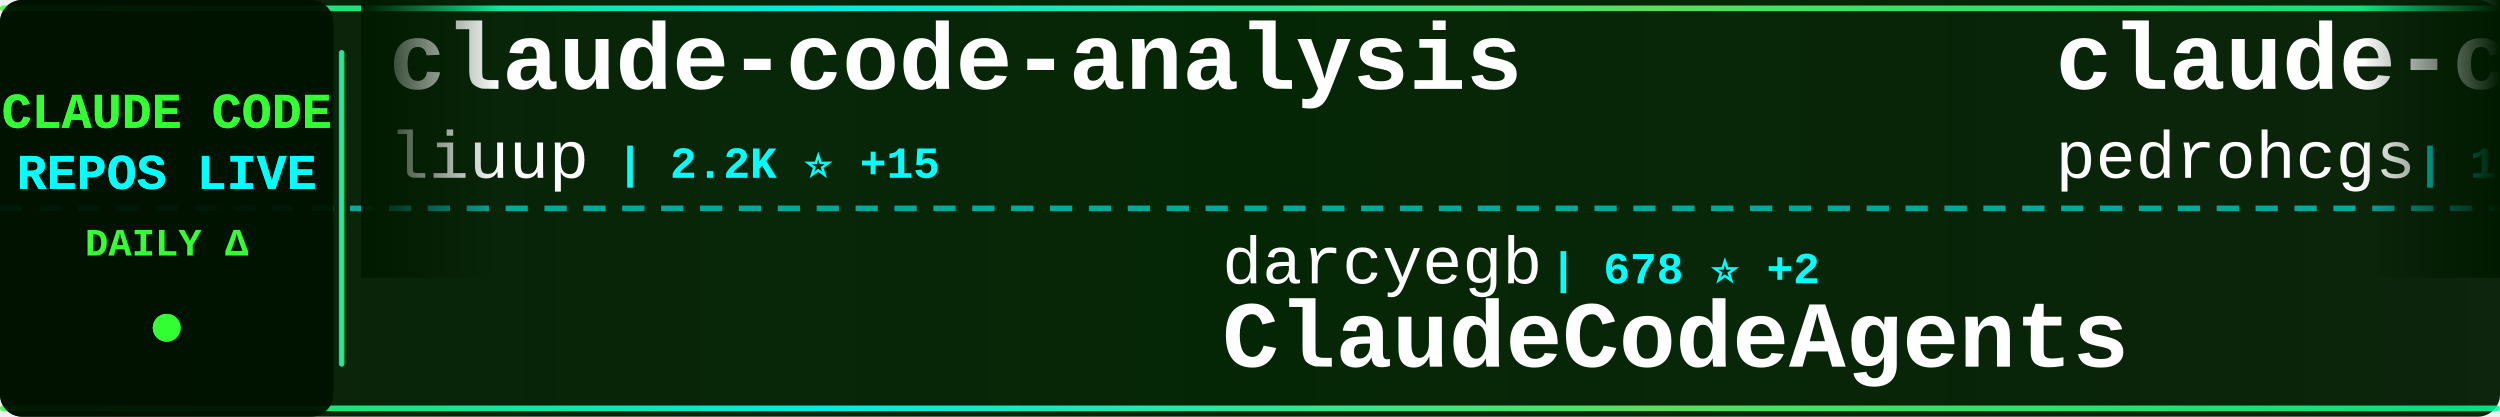
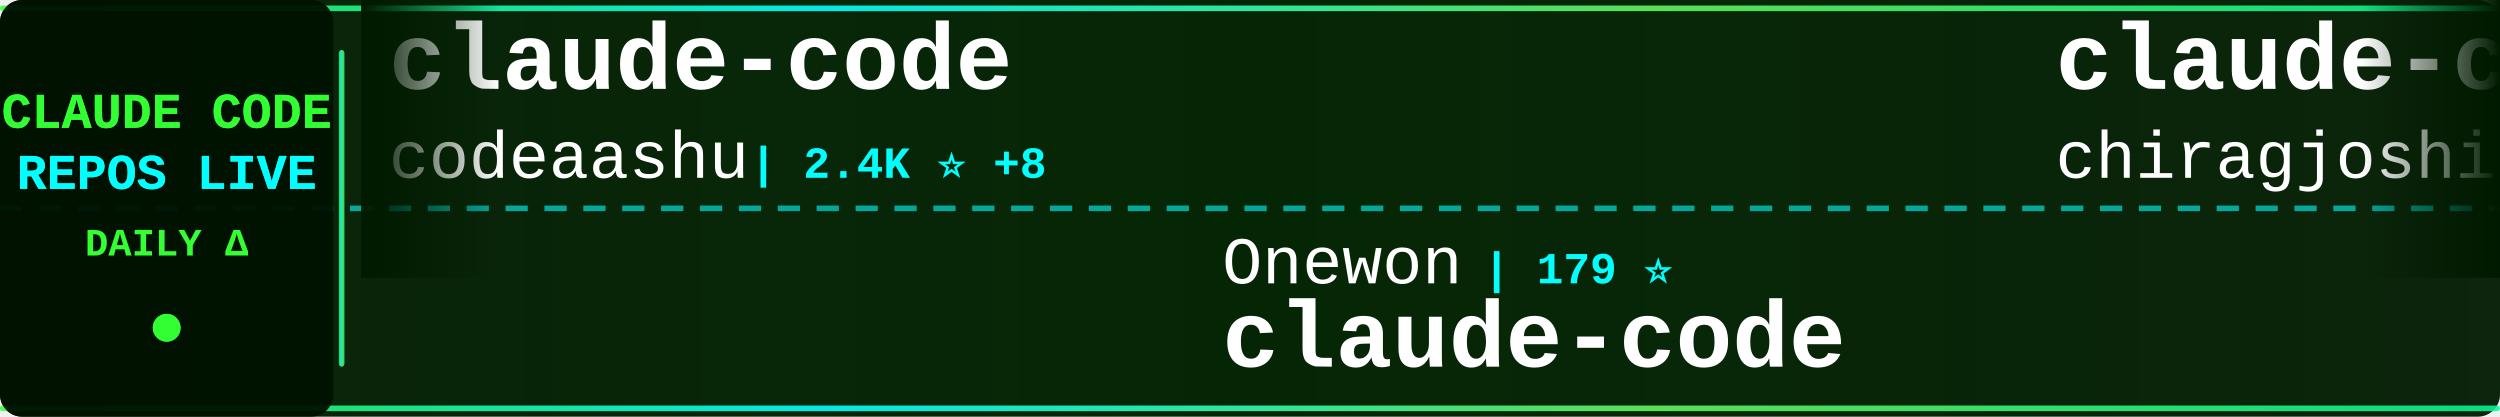
<svg xmlns="http://www.w3.org/2000/svg" width="900" height="150">
  <defs>
    <linearGradient id="tickerBg" x1="0%" y1="0%" x2="100%" y2="0%">
      <stop offset="0%" style="stop-color:#001a00;stop-opacity:0.95" />
      <stop offset="50%" style="stop-color:#002200;stop-opacity:0.98" />
      <stop offset="100%" style="stop-color:#001a00;stop-opacity:0.95" />
    </linearGradient>
    <linearGradient id="borderGrad" x1="0%" y1="0%" x2="100%" y2="0%">
      <stop offset="0%" style="stop-color:#33ff33;stop-opacity:0.85">
        <animate attributeName="stop-opacity" values="0.85;1;0.85" dur="2s" repeatCount="indefinite" />
      </stop>
      <stop offset="33%" style="stop-color:#00ffff;stop-opacity:0.9">
        <animate attributeName="stop-opacity" values="0.9;1;0.9" dur="2.2s" repeatCount="indefinite" />
      </stop>
      <stop offset="66%" style="stop-color:#66ff66;stop-opacity:0.85">
        <animate attributeName="stop-opacity" values="0.85;1;0.85" dur="1.8s" repeatCount="indefinite" />
      </stop>
      <stop offset="100%" style="stop-color:#00ff99;stop-opacity:0.85">
        <animate attributeName="stop-opacity" values="0.85;1;0.85" dur="2s" repeatCount="indefinite" />
      </stop>
    </linearGradient>
    <filter id="textGlow">
      <feGaussianBlur stdDeviation="0.1" result="coloredBlur" />
      <feMerge>
        <feMergeNode in="coloredBlur" />
        <feMergeNode in="SourceGraphic" />
      </feMerge>
    </filter>
    <filter id="metricGlow">
      <feGaussianBlur stdDeviation="0.2" result="coloredBlur" />
      <feMerge>
        <feMergeNode in="coloredBlur" />
        <feMergeNode in="SourceGraphic" />
      </feMerge>
    </filter>
    <linearGradient id="leftFade" x1="0%" y1="0%" x2="100%" y2="0%">
      <stop offset="0%" style="stop-color:#001a00;stop-opacity:1" />
      <stop offset="100%" style="stop-color:#001a00;stop-opacity:0" />
    </linearGradient>
    <linearGradient id="rightFade" x1="0%" y1="0%" x2="100%" y2="0%">
      <stop offset="0%" style="stop-color:#001a00;stop-opacity:0" />
      <stop offset="100%" style="stop-color:#001a00;stop-opacity:1" />
    </linearGradient>
  </defs>
  <rect width="900" height="150" fill="url(#tickerBg)" rx="8" />
  <rect x="0" y="2" width="900" height="2" fill="url(#borderGrad)" rx="1" />
  <rect x="0" y="146" width="900" height="2" fill="url(#borderGrad)" rx="1" />
  <line x1="0" y1="75" x2="900" y2="75" stroke="#00ffff" stroke-width="2" stroke-dasharray="8 6" opacity="0.6" />
  <rect x="0" y="0" width="120" height="150" fill="#001100" opacity="0.95" rx="8" />
  <text x="60" y="46" font-family="'Courier New', monospace" font-size="18" font-weight="bold" fill="#33ff33" text-anchor="middle" filter="url(#textGlow)">
    CLAUDE CODE
  </text>
  <text x="60" y="68" font-family="'Courier New', monospace" font-size="18" font-weight="bold" fill="#00ffff" text-anchor="middle" filter="url(#textGlow)">
    REPOS LIVE
  </text>
  <text x="60" y="92" font-family="'Courier New', monospace" font-size="14" font-weight="bold" fill="#33ff33" text-anchor="middle">
    DAILY Δ
  </text>
  <circle cx="60" cy="118" r="5" fill="#33ff33" filter="url(#metricGlow)">
    <animate attributeName="r" values="4;6;4" dur="1.5s" repeatCount="indefinite" />
    <animate attributeName="opacity" values="0.6;1;0.6" dur="1.5s" repeatCount="indefinite" />
  </circle>
  <rect x="122" y="18" width="2" height="114" fill="url(#borderGrad)" rx="1" />
  <clipPath id="tickerClip">
    <rect x="130" y="0" width="770" height="150" />
  </clipPath>
  <g clip-path="url(#tickerClip)">
    <g id="tickerItems">
      <animateTransform attributeName="transform" attributeType="XML" type="translate" from="0 0" to="-3000 0" dur="54s" repeatCount="indefinite" />
      <g transform="translate(0, 0)">
-         <text x="140" y="32" font-family="'Courier New', monospace" font-size="34" font-weight="bold" fill="#ffffff">claude-code-analysis</text>
-         <text x="140" y="64" font-family="'Courier New', monospace" font-size="24" font-weight="normal" fill="#ffffff" opacity="1.0">liuup</text>
-         <text x="222" y="64" font-family="'Courier New', monospace" font-size="16" font-weight="bold" fill="#00ffff"> | 2.2K ⭐ +15</text>
+         <text x="140" y="32" font-family="'Courier New', monospace" font-size="34" font-weight="bold" fill="#ffffff">claude-code</text>
+         <text x="140" y="64" font-family="'Courier New', monospace" font-size="24" font-weight="normal" fill="#ffffff" opacity="1.0">codeaashu</text>
+         <text x="270" y="64" font-family="'Courier New', monospace" font-size="16" font-weight="bold" fill="#00ffff"> | 2.4K ⭐ +8</text>
      </g>
      <g transform="translate(300, 0)">
-         <text x="140" y="102" font-family="'Courier New', monospace" font-size="24" font-weight="normal" fill="#ffffff" opacity="1.0">darcyegb</text>
-         <text x="258" y="102" font-family="'Courier New', monospace" font-size="16" font-weight="bold" fill="#00ffff"> | 678 ⭐ +2</text>
-         <text x="140" y="132" font-family="'Courier New', monospace" font-size="34" font-weight="bold" fill="#ffffff">ClaudeCodeAgents</text>
+         <text x="140" y="102" font-family="'Courier New', monospace" font-size="24" font-weight="normal" fill="#ffffff" opacity="1.0">Onewon</text>
+         <text x="234" y="102" font-family="'Courier New', monospace" font-size="16" font-weight="bold" fill="#00ffff"> | 179 ⭐</text>
+         <text x="140" y="132" font-family="'Courier New', monospace" font-size="34" font-weight="bold" fill="#ffffff">claude-code</text>
      </g>
      <g transform="translate(600, 0)">
-         <text x="140" y="32" font-family="'Courier New', monospace" font-size="34" font-weight="bold" fill="#ffffff">claude-code-my-workflow</text>
-         <text x="140" y="64" font-family="'Courier New', monospace" font-size="24" font-weight="normal" fill="#ffffff" opacity="1.0">pedrohcgs</text>
-         <text x="270" y="64" font-family="'Courier New', monospace" font-size="16" font-weight="bold" fill="#00ffff"> | 1.0K ⭐ +3</text>
+         <text x="140" y="32" font-family="'Courier New', monospace" font-size="34" font-weight="bold" fill="#ffffff">claude-code</text>
+         <text x="140" y="64" font-family="'Courier New', monospace" font-size="24" font-weight="normal" fill="#ffffff" opacity="1.0">chiragjoshi12</text>
+         <text x="318" y="64" font-family="'Courier New', monospace" font-size="16" font-weight="bold" fill="#00ffff"> | 196 ⭐</text>
      </g>
      <g transform="translate(900, 0)">
-         <text x="140" y="102" font-family="'Courier New', monospace" font-size="24" font-weight="normal" fill="#ffffff" opacity="1.0">musistudio</text>
-         <text x="282" y="102" font-family="'Courier New', monospace" font-size="16" font-weight="bold" fill="#00ffff"> | 33.4K ⭐ +53</text>
-         <text x="140" y="132" font-family="'Courier New', monospace" font-size="34" font-weight="bold" fill="#ffffff">claude-code-router</text>
+         <text x="140" y="102" font-family="'Courier New', monospace" font-size="24" font-weight="normal" fill="#ffffff" opacity="1.0">bfly123</text>
+         <text x="246" y="102" font-family="'Courier New', monospace" font-size="16" font-weight="bold" fill="#00ffff"> | 2.5K ⭐ +16</text>
+         <text x="140" y="132" font-family="'Courier New', monospace" font-size="34" font-weight="bold" fill="#ffffff">claude_codex_bridge</text>
      </g>
      <g transform="translate(1200, 0)">
-         <text x="140" y="32" font-family="'Courier New', monospace" font-size="34" font-weight="bold" fill="#ffffff">Claude-code</text>
-         <text x="140" y="64" font-family="'Courier New', monospace" font-size="24" font-weight="normal" fill="#ffffff" opacity="1.0">fazxes</text>
-         <text x="234" y="64" font-family="'Courier New', monospace" font-size="16" font-weight="bold" fill="#00ffff"> | 212 ⭐</text>
+         <text x="140" y="32" font-family="'Courier New', monospace" font-size="34" font-weight="bold" fill="#ffffff">learn-claude-code</text>
+         <text x="140" y="64" font-family="'Courier New', monospace" font-size="24" font-weight="normal" fill="#ffffff" opacity="1.0">shareAI-lab</text>
+         <text x="294" y="64" font-family="'Courier New', monospace" font-size="16" font-weight="bold" fill="#00ffff"> | 57.9K ⭐ +100</text>
      </g>
      <g transform="translate(1500, 0)">
-         <text x="140" y="102" font-family="'Courier New', monospace" font-size="24" font-weight="normal" fill="#ffffff" opacity="1.0">ponponon</text>
-         <text x="258" y="102" font-family="'Courier New', monospace" font-size="16" font-weight="bold" fill="#00ffff"> | 2.2K ⭐ +2</text>
-         <text x="140" y="132" font-family="'Courier New', monospace" font-size="34" font-weight="bold" fill="#ffffff">claude_code_src</text>
+         <text x="140" y="102" font-family="'Courier New', monospace" font-size="24" font-weight="normal" fill="#ffffff" opacity="1.0">FlorianBruniaux</text>
+         <text x="342" y="102" font-family="'Courier New', monospace" font-size="16" font-weight="bold" fill="#00ffff"> | 4.1K ⭐ +14</text>
+         <text x="140" y="132" font-family="'Courier New', monospace" font-size="34" font-weight="bold" fill="#ffffff">claude-code-ultimate-gui...</text>
      </g>
      <g transform="translate(1800, 0)">
        <text x="140" y="32" font-family="'Courier New', monospace" font-size="34" font-weight="bold" fill="#ffffff">claude-code-sub-agents</text>
        <text x="140" y="64" font-family="'Courier New', monospace" font-size="24" font-weight="normal" fill="#ffffff" opacity="1.0">lst97</text>
-         <text x="222" y="64" font-family="'Courier New', monospace" font-size="16" font-weight="bold" fill="#00ffff"> | 1.6K ⭐ +2</text>
+         <text x="222" y="64" font-family="'Courier New', monospace" font-size="16" font-weight="bold" fill="#00ffff"> | 1.6K ⭐ +1</text>
      </g>
      <g transform="translate(2100, 0)">
-         <text x="140" y="102" font-family="'Courier New', monospace" font-size="24" font-weight="normal" fill="#ffffff" opacity="1.0">claude-code-best</text>
-         <text x="354" y="102" font-family="'Courier New', monospace" font-size="16" font-weight="bold" fill="#00ffff"> | 17.4K ⭐ +50</text>
+         <text x="140" y="102" font-family="'Courier New', monospace" font-size="24" font-weight="normal" fill="#ffffff" opacity="1.0">hangsman</text>
+         <text x="258" y="102" font-family="'Courier New', monospace" font-size="16" font-weight="bold" fill="#00ffff"> | 765 ⭐</text>
+         <text x="140" y="132" font-family="'Courier New', monospace" font-size="34" font-weight="bold" fill="#ffffff">claude-code-source</text>
+       </g>
+       <g transform="translate(2400, 0)">
+         <text x="140" y="32" font-family="'Courier New', monospace" font-size="34" font-weight="bold" fill="#ffffff">claude-code</text>
+         <text x="140" y="64" font-family="'Courier New', monospace" font-size="24" font-weight="normal" fill="#ffffff" opacity="1.0">RishabhK103</text>
+         <text x="294" y="64" font-family="'Courier New', monospace" font-size="16" font-weight="bold" fill="#00ffff"> | 72 ⭐</text>
+       </g>
+       <g transform="translate(2700, 0)">
+         <text x="140" y="102" font-family="'Courier New', monospace" font-size="24" font-weight="normal" fill="#ffffff" opacity="1.0">fazxes</text>
+         <text x="234" y="102" font-family="'Courier New', monospace" font-size="16" font-weight="bold" fill="#00ffff"> | 212 ⭐</text>
+         <text x="140" y="132" font-family="'Courier New', monospace" font-size="34" font-weight="bold" fill="#ffffff">Claude-code</text>
+       </g>
+       <g transform="translate(3000, 0)">
+         <text x="140" y="32" font-family="'Courier New', monospace" font-size="34" font-weight="bold" fill="#ffffff">claude-code</text>
+         <text x="140" y="64" font-family="'Courier New', monospace" font-size="24" font-weight="normal" fill="#ffffff" opacity="1.0">codeaashu</text>
+         <text x="270" y="64" font-family="'Courier New', monospace" font-size="16" font-weight="bold" fill="#00ffff"> | 2.4K ⭐ +8</text>
+       </g>
+       <g transform="translate(3300, 0)">
+         <text x="140" y="102" font-family="'Courier New', monospace" font-size="24" font-weight="normal" fill="#ffffff" opacity="1.0">Onewon</text>
+         <text x="234" y="102" font-family="'Courier New', monospace" font-size="16" font-weight="bold" fill="#00ffff"> | 179 ⭐</text>
        <text x="140" y="132" font-family="'Courier New', monospace" font-size="34" font-weight="bold" fill="#ffffff">claude-code</text>
      </g>
-       <g transform="translate(2400, 0)">
-         <text x="140" y="32" font-family="'Courier New', monospace" font-size="34" font-weight="bold" fill="#ffffff">claude-code-action</text>
-         <text x="140" y="64" font-family="'Courier New', monospace" font-size="24" font-weight="normal" fill="#ffffff" opacity="1.0">anthropics</text>
-         <text x="282" y="64" font-family="'Courier New', monospace" font-size="16" font-weight="bold" fill="#00ffff"> | 7.4K ⭐ +12</text>
-       </g>
-       <g transform="translate(2700, 0)">
-         <text x="140" y="102" font-family="'Courier New', monospace" font-size="24" font-weight="normal" fill="#ffffff" opacity="1.0">alejandrobalderas</text>
-         <text x="366" y="102" font-family="'Courier New', monospace" font-size="16" font-weight="bold" fill="#00ffff"> | 1.8K ⭐ +3</text>
-         <text x="140" y="132" font-family="'Courier New', monospace" font-size="34" font-weight="bold" fill="#ffffff">claude-code-from-source</text>
-       </g>
-       <g transform="translate(3000, 0)">
-         <text x="140" y="32" font-family="'Courier New', monospace" font-size="34" font-weight="bold" fill="#ffffff">claude-code-analysis</text>
-         <text x="140" y="64" font-family="'Courier New', monospace" font-size="24" font-weight="normal" fill="#ffffff" opacity="1.0">liuup</text>
-         <text x="222" y="64" font-family="'Courier New', monospace" font-size="16" font-weight="bold" fill="#00ffff"> | 2.2K ⭐ +15</text>
-       </g>
-       <g transform="translate(3300, 0)">
-         <text x="140" y="102" font-family="'Courier New', monospace" font-size="24" font-weight="normal" fill="#ffffff" opacity="1.0">darcyegb</text>
-         <text x="258" y="102" font-family="'Courier New', monospace" font-size="16" font-weight="bold" fill="#00ffff"> | 678 ⭐ +2</text>
-         <text x="140" y="132" font-family="'Courier New', monospace" font-size="34" font-weight="bold" fill="#ffffff">ClaudeCodeAgents</text>
-       </g>
      <g transform="translate(3600, 0)">
-         <text x="140" y="32" font-family="'Courier New', monospace" font-size="34" font-weight="bold" fill="#ffffff">claude-code-my-workflow</text>
-         <text x="140" y="64" font-family="'Courier New', monospace" font-size="24" font-weight="normal" fill="#ffffff" opacity="1.0">pedrohcgs</text>
-         <text x="270" y="64" font-family="'Courier New', monospace" font-size="16" font-weight="bold" fill="#00ffff"> | 1.0K ⭐ +3</text>
+         <text x="140" y="32" font-family="'Courier New', monospace" font-size="34" font-weight="bold" fill="#ffffff">claude-code</text>
+         <text x="140" y="64" font-family="'Courier New', monospace" font-size="24" font-weight="normal" fill="#ffffff" opacity="1.0">chiragjoshi12</text>
+         <text x="318" y="64" font-family="'Courier New', monospace" font-size="16" font-weight="bold" fill="#00ffff"> | 196 ⭐</text>
      </g>
      <g transform="translate(3900, 0)">
-         <text x="140" y="102" font-family="'Courier New', monospace" font-size="24" font-weight="normal" fill="#ffffff" opacity="1.0">musistudio</text>
-         <text x="282" y="102" font-family="'Courier New', monospace" font-size="16" font-weight="bold" fill="#00ffff"> | 33.4K ⭐ +53</text>
-         <text x="140" y="132" font-family="'Courier New', monospace" font-size="34" font-weight="bold" fill="#ffffff">claude-code-router</text>
+         <text x="140" y="102" font-family="'Courier New', monospace" font-size="24" font-weight="normal" fill="#ffffff" opacity="1.0">bfly123</text>
+         <text x="246" y="102" font-family="'Courier New', monospace" font-size="16" font-weight="bold" fill="#00ffff"> | 2.5K ⭐ +16</text>
+         <text x="140" y="132" font-family="'Courier New', monospace" font-size="34" font-weight="bold" fill="#ffffff">claude_codex_bridge</text>
      </g>
    </g>
  </g>
  <rect x="130" y="0" width="50" height="100" fill="url(#leftFade)" />
  <rect x="850" y="0" width="50" height="100" fill="url(#rightFade)" />
</svg>
